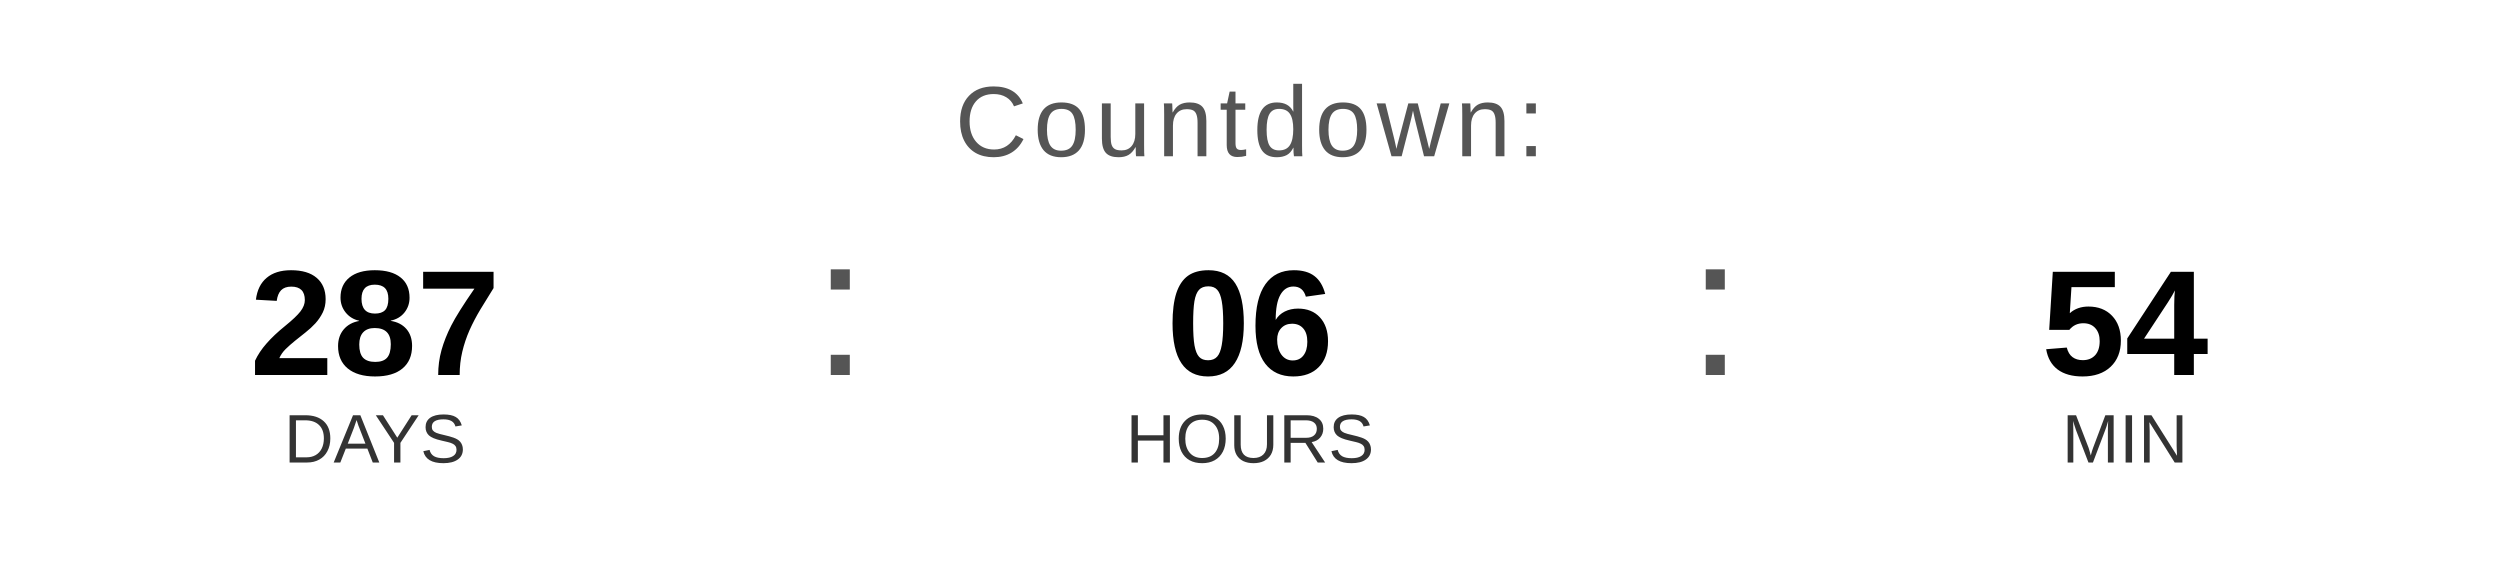
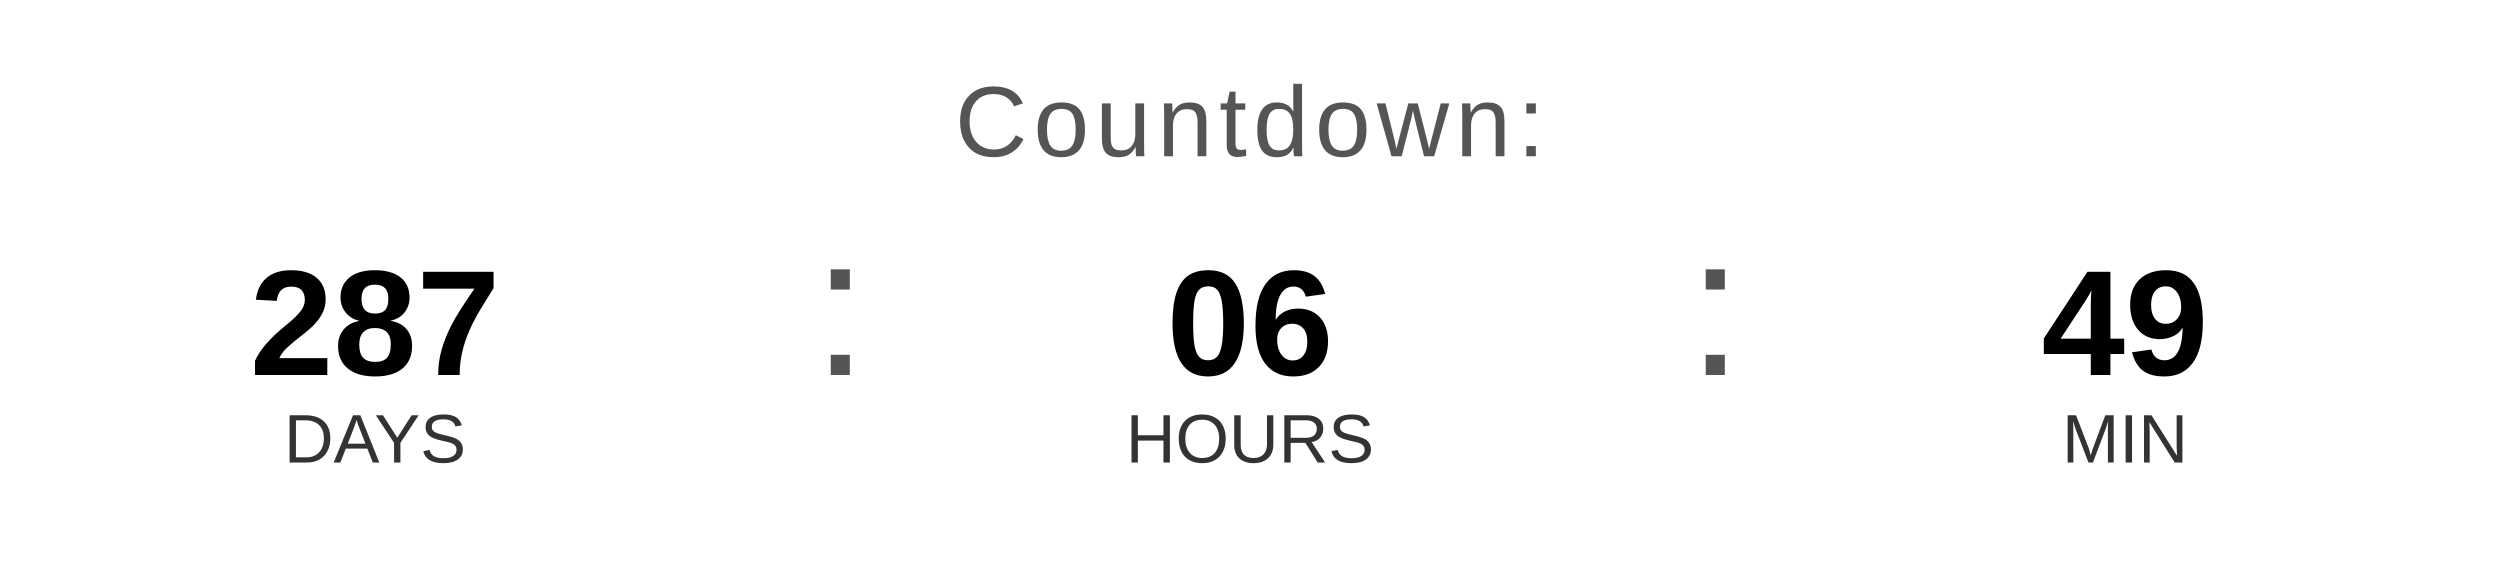
<svg xmlns="http://www.w3.org/2000/svg" width="400" height="90" viewBox="0 0 400 90">
  <text x="200" y="25" font-family="Arial, Helvetica, sans-serif" font-size="16" fill="#555555" text-anchor="middle" letter-spacing="1">
    Countdown:
  </text>
  <text x="60" y="60" font-family="Arial, Helvetica, sans-serif" font-size="24" font-weight="bold" fill="#000000" text-anchor="middle">287</text>
  <text x="60" y="74" font-family="Arial, Helvetica, sans-serif" font-size="11" fill="#333333" text-anchor="middle">DAYS</text>
  <text x="130" y="60" font-family="Arial, sans-serif" font-size="32" fill="#555555">:</text>
  <text x="200" y="60" font-family="Arial, Helvetica, sans-serif" font-size="24" font-weight="bold" fill="#000000" text-anchor="middle">06</text>
  <text x="200" y="74" font-family="Arial, Helvetica, sans-serif" font-size="11" fill="#333333" text-anchor="middle">HOURS</text>
  <text x="270" y="60" font-family="Arial, sans-serif" font-size="32" fill="#555555">:</text>
-   <text x="340" y="60" font-family="Arial, Helvetica, sans-serif" font-size="24" font-weight="bold" fill="#000000" text-anchor="middle">54</text>
+   <text x="340" y="60" font-family="Arial, Helvetica, sans-serif" font-size="24" font-weight="bold" fill="#000000" text-anchor="middle">49</text>
  <text x="340" y="74" font-family="Arial, Helvetica, sans-serif" font-size="11" fill="#333333" text-anchor="middle">MIN</text>
</svg>
